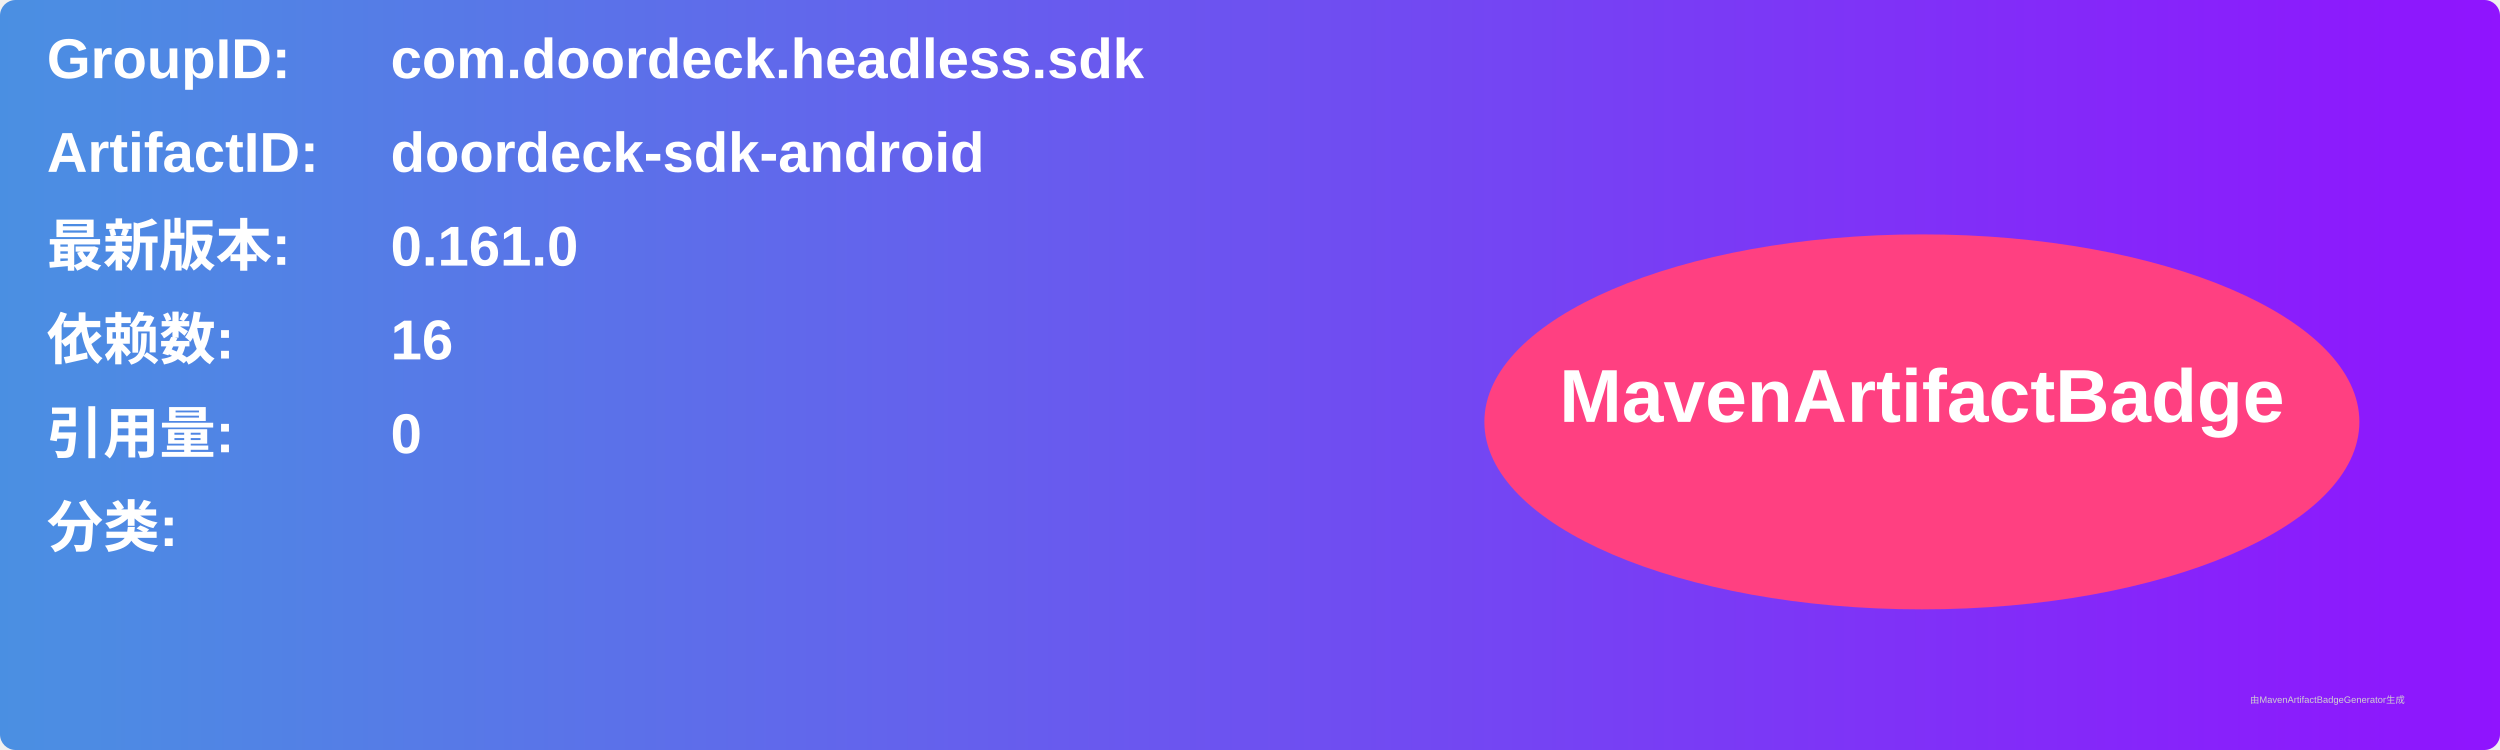
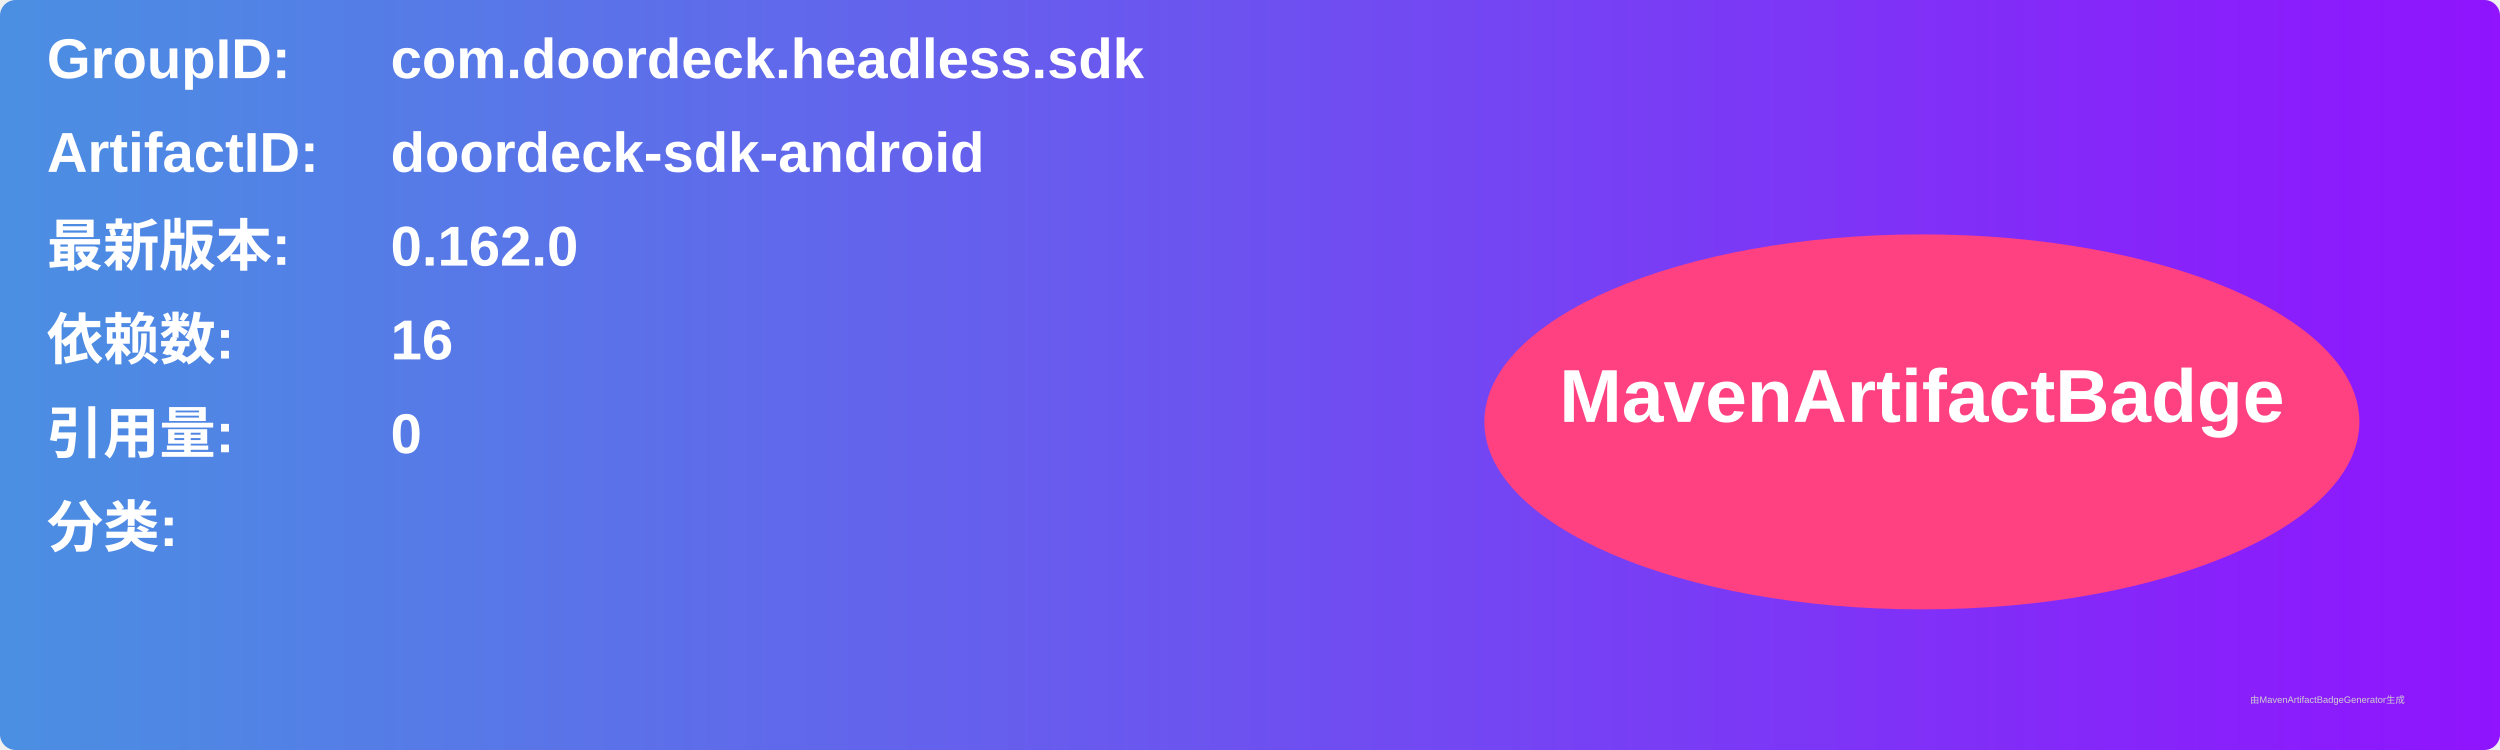
<svg xmlns="http://www.w3.org/2000/svg" width="800" height="240" viewBox="0 0 800 240">
  <linearGradient id="grad" x1="0%" y1="0%" x2="100%" y2="0%">
    <stop offset="0%" stop-color="#4a90e2" />
    <stop offset="100%" stop-color="#9013fe" />
  </linearGradient>
  <rect width="100%" height="100%" rx="5" ry="5" fill="url(#grad)" />
  <g transform="translate(15, 15)">
    <text x="0" y="10" font-family="Arial" font-size="18" fill="white" font-weight="bold" width="260">GroupID:</text>
    <text x="110" y="10" font-family="Arial" font-size="18" fill="white" font-weight="bold" width="460">com.doordeck.headless.sdk</text>
    <text x="0" y="40" font-family="Arial" font-size="18" fill="white" font-weight="bold" width="260">ArtifactID:</text>
    <text x="110" y="40" font-family="Arial" font-size="18" fill="white" font-weight="bold" width="460">doordeck-sdk-android</text>
    <text x="0" y="70" font-family="Arial" font-size="18" fill="white" font-weight="bold">最新版本:</text>
    <text x="110" y="70" font-family="Arial" font-size="18" fill="white" font-weight="bold">
-       <tspan font-weight="bold">0.161.0</tspan>
+       <tspan font-weight="bold">0.162.0</tspan>
    </text>
    <text x="0" y="100" font-family="Arial" font-size="18" fill="white" font-weight="bold">依赖数: </text>
    <text x="110" y="100" font-family="Arial" font-size="18" fill="white">
      <tspan font-weight="bold">16</tspan>
    </text>
    <text x="0" y="130" font-family="Arial" font-size="18" fill="white" font-weight="bold">引用量: </text>
    <text x="110" y="130" font-family="Arial" font-size="18" fill="white">
      <tspan font-weight="bold">0</tspan>
    </text>
    <text x="0" y="160" font-family="Arial" font-size="18" fill="white" font-weight="bold">分类:</text>
    <text x="10" y="190" font-family="Arial" font-size="10" fill="white">
      <tspan font-weight="bold" />
    </text>
    <ellipse cx="600" cy="120" rx="140" ry="60" fill="#ff4081" />
    <text x="600" y="120" text-anchor="middle" font-family="Arial" font-size="24" fill="white" font-weight="bold">MavenArtifactBadge</text>
  </g>
  <text x="720" y="225" font-family="Arial" font-size="3" fill="#d0d0d0">由MavenArtifactBadgeGenerator生成</text>
</svg>
